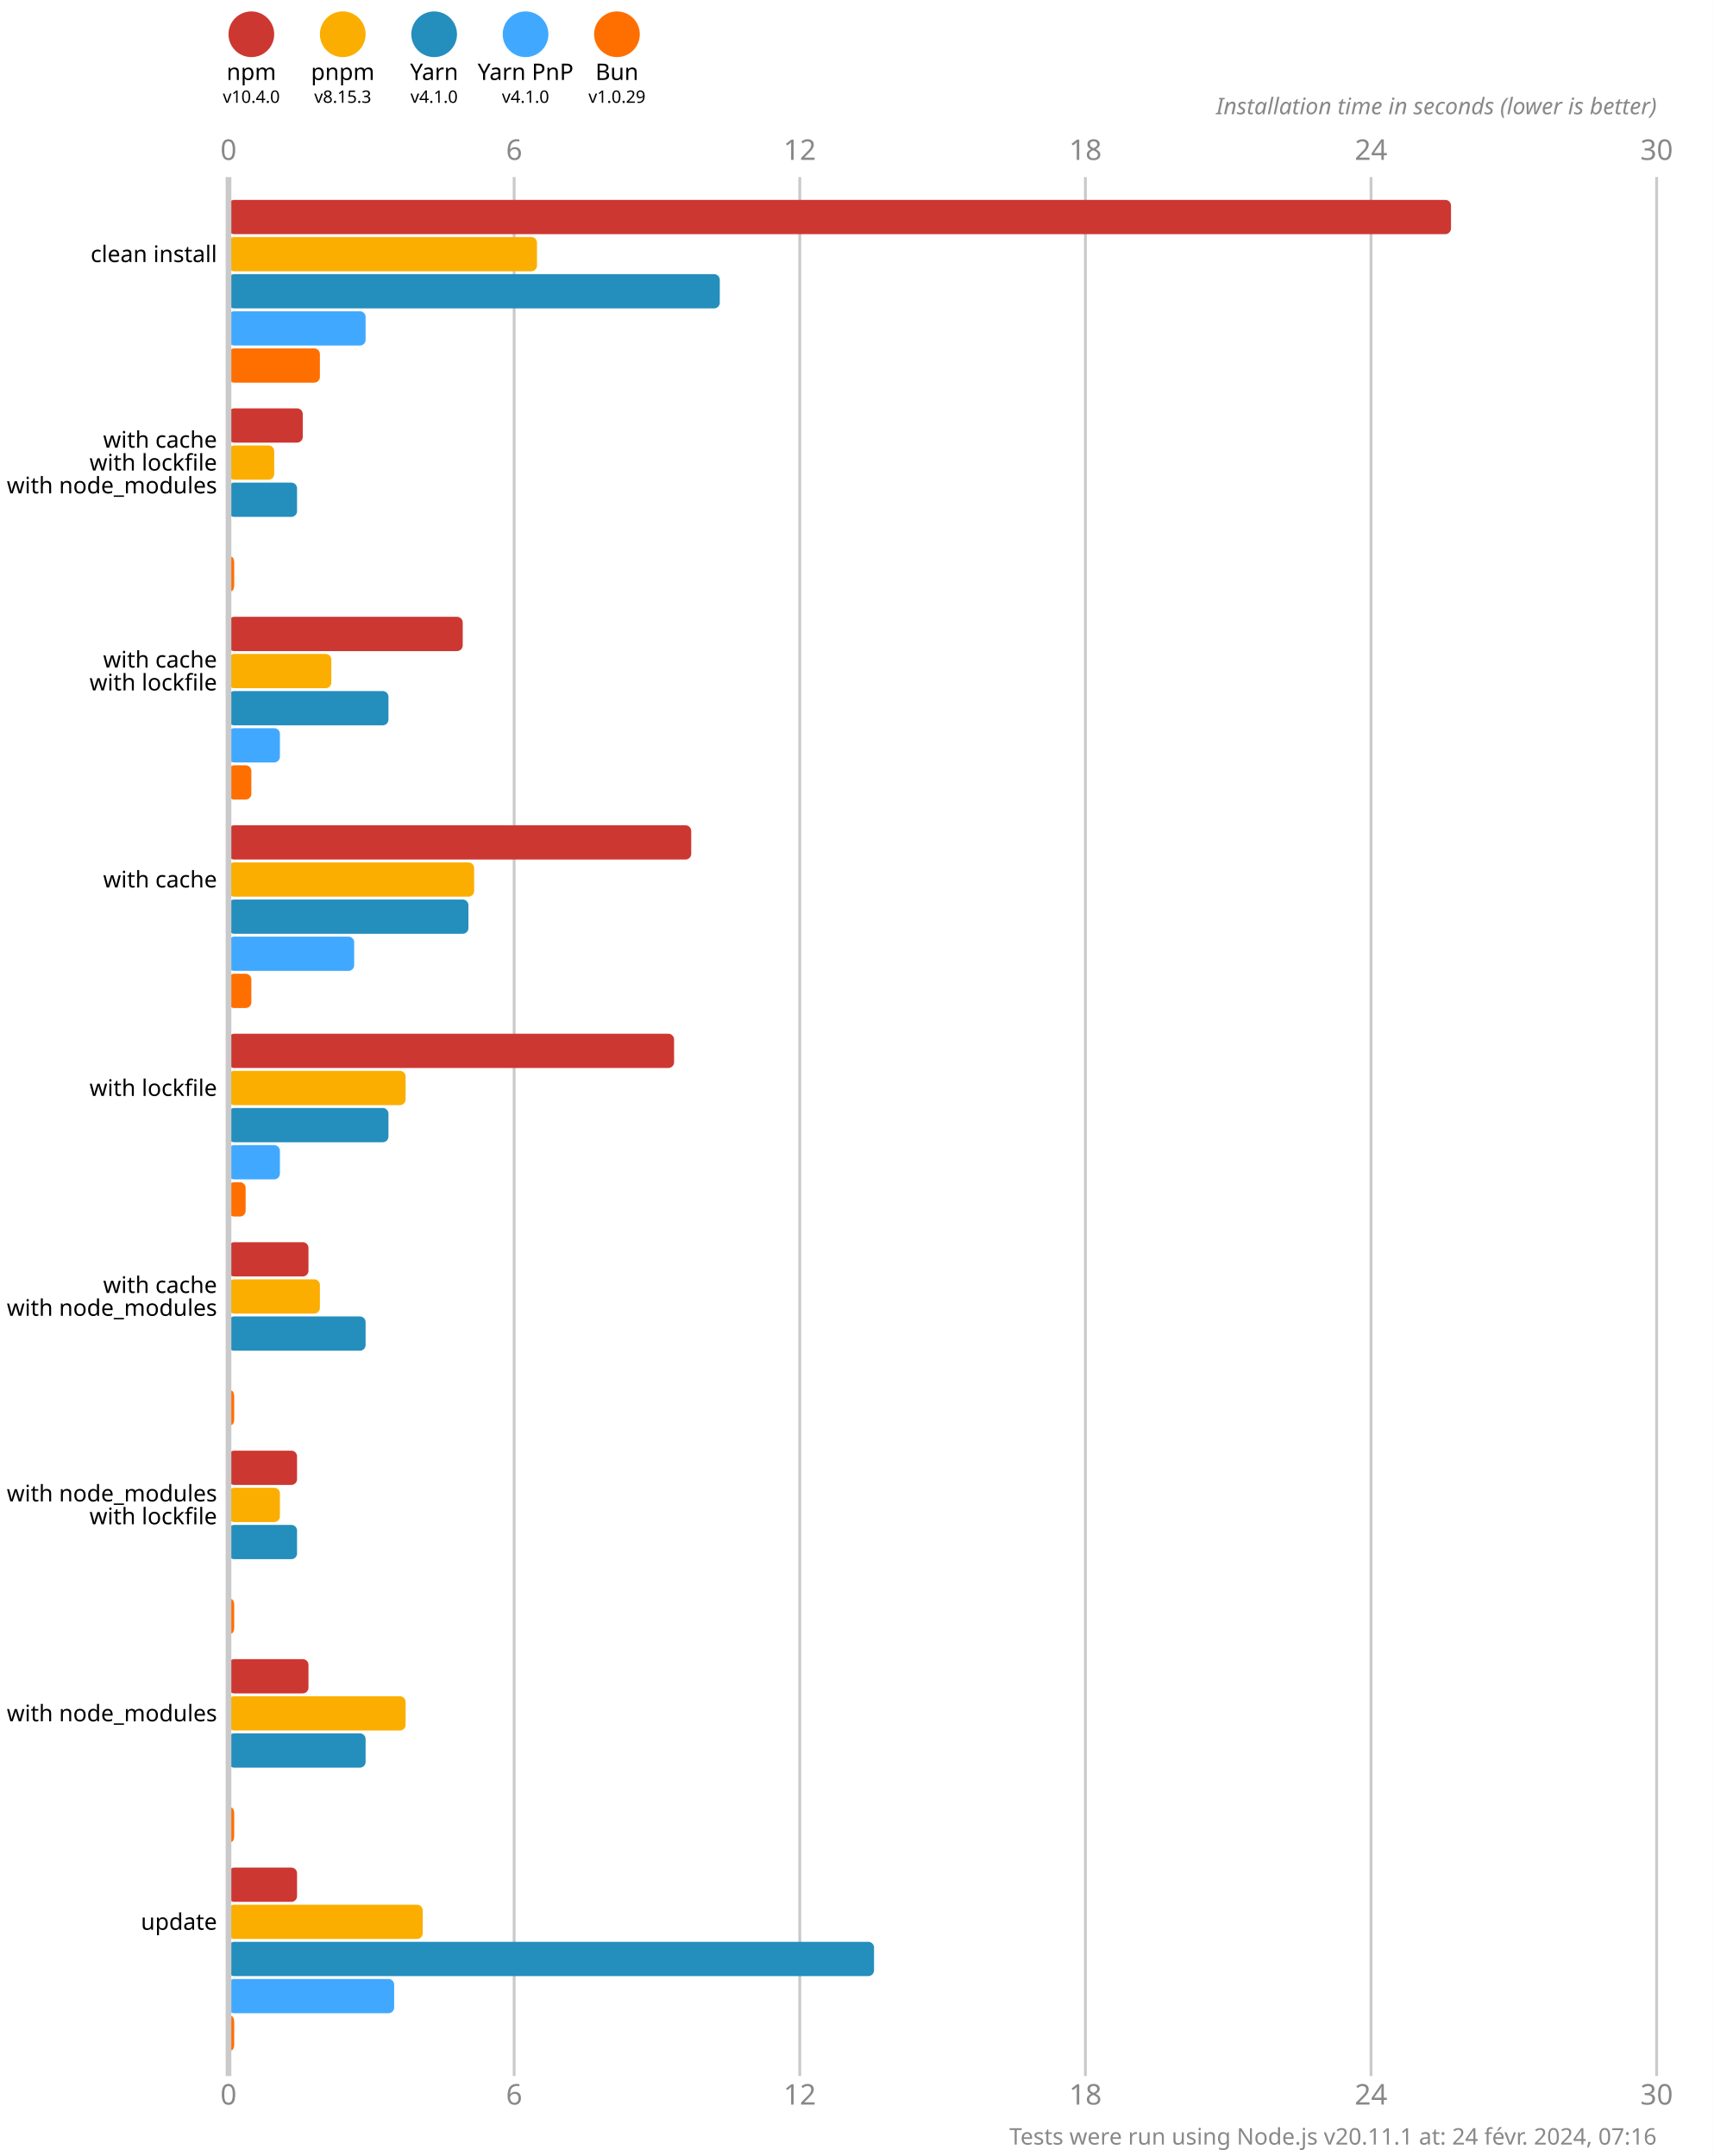
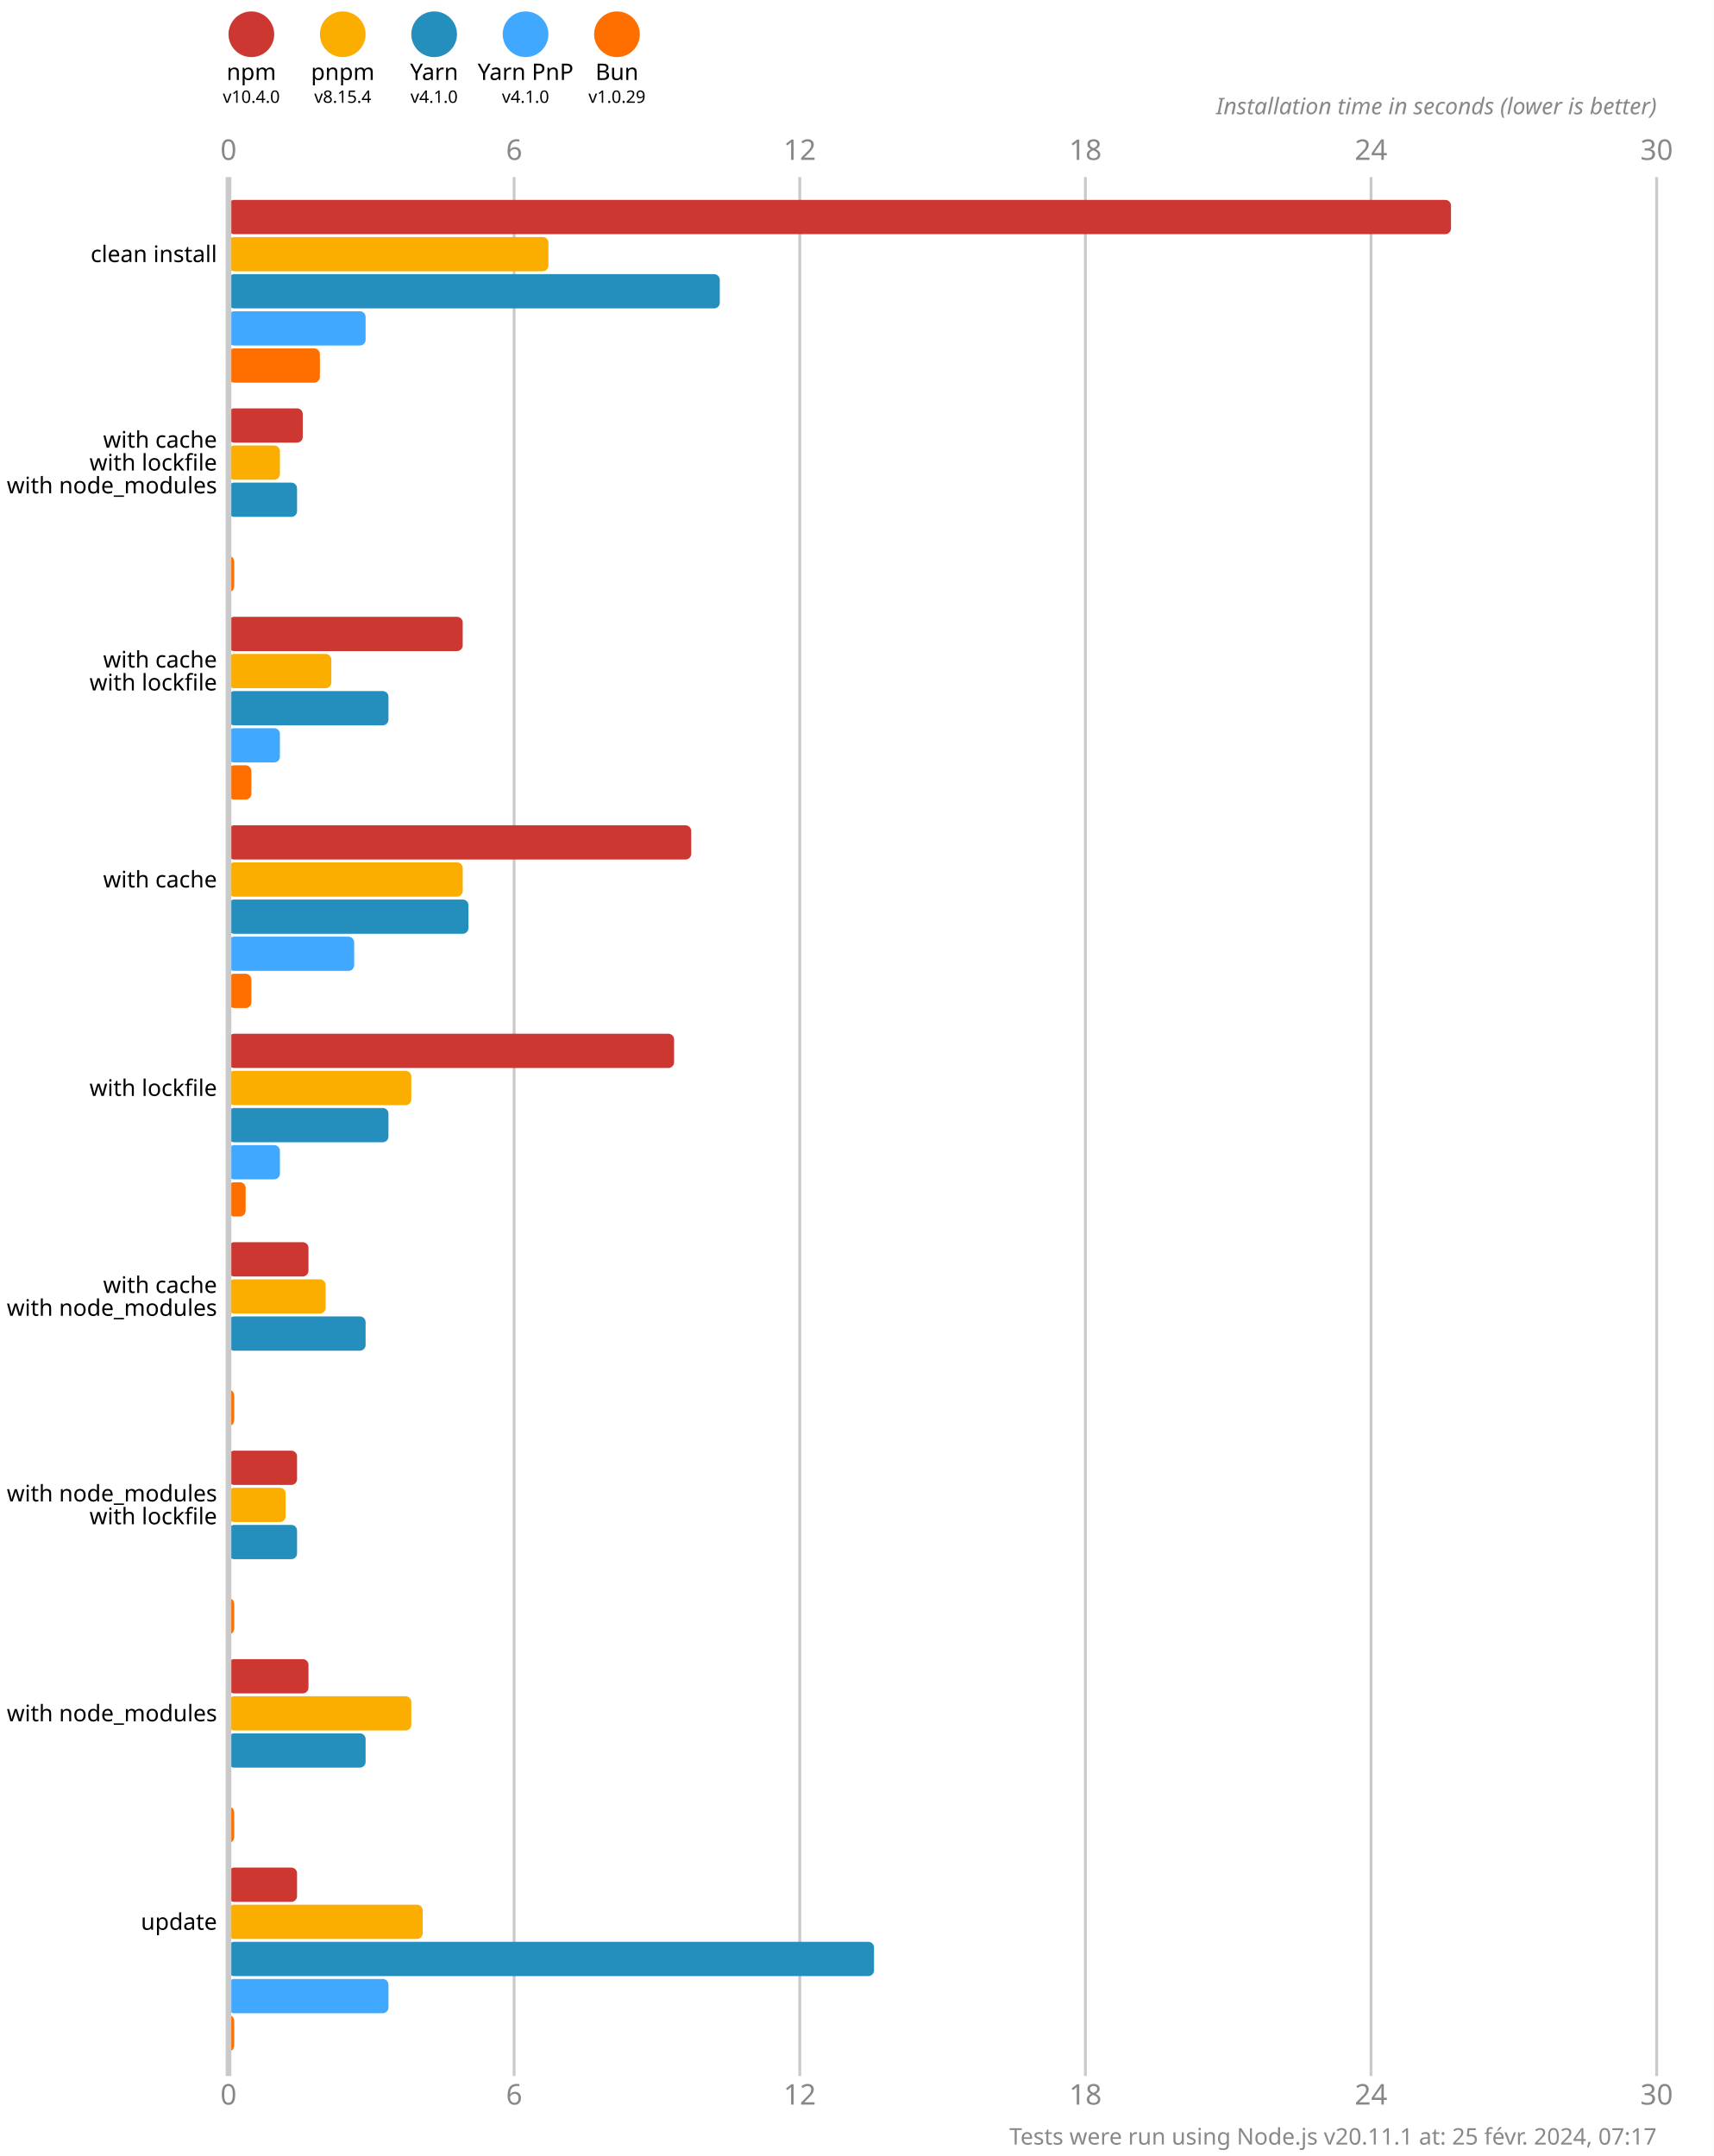
<svg xmlns="http://www.w3.org/2000/svg" version="1.1" viewBox="0 0 300 377.5">
  <style>
    .font { font-family: sans-serif; }
    .s3 { font-size: 3px; }
    .s4 { font-size: 4px; }
    .s5 { font-size: 5px; }
    .line { stroke: #cacaca; }
    .width { stroke-width: 0.5; }
    .text { fill: #888; }
  </style>
  <rect x="0" y="0" width="300" height="377.5" fill="#fff" />
  <circle cx="44" cy="6" r="4" fill="#cd3731" />
  <text x="44" y="14" class="font s4" text-anchor="middle">npm</text>
  <text x="44" y="18" class="font s3" text-anchor="middle">v10.4.0</text>
  <circle cx="60" cy="6" r="4" fill="#fbae00" />
  <text x="60" y="14" class="font s4" text-anchor="middle">pnpm</text>
-   <text x="60" y="18" class="font s3" text-anchor="middle">v8.15.3</text>
+   <text x="60" y="18" class="font s3" text-anchor="middle">v8.15.4</text>
  <circle cx="76" cy="6" r="4" fill="#248ebd" />
  <text x="76" y="14" class="font s4" text-anchor="middle">Yarn</text>
  <text x="76" y="18" class="font s3" text-anchor="middle">v4.1.0</text>
  <circle cx="92" cy="6" r="4" fill="#40a9ff" />
  <text x="92" y="14" class="font s4" text-anchor="middle">Yarn PnP</text>
  <text x="92" y="18" class="font s3" text-anchor="middle">v4.1.0</text>
  <circle cx="108" cy="6" r="4" fill="#ff6f00" />
  <text x="108" y="14" class="font s4" text-anchor="middle">Bun</text>
  <text x="108" y="18" class="font s3" text-anchor="middle">v1.0.29</text>
  <text x="40" y="28" class="font s5 text" text-anchor="middle">0</text>
  <text x="40" y="368.5" class="font s5 text" text-anchor="middle">0</text>
  <line x1="90" y1="31" x2="90" y2="363.5" class="line width" />
  <text x="90" y="28" class="font s5 text" text-anchor="middle">6</text>
  <text x="90" y="368.5" class="font s5 text" text-anchor="middle">6</text>
  <line x1="140" y1="31" x2="140" y2="363.5" class="line width" />
  <text x="140" y="28" class="font s5 text" text-anchor="middle">12</text>
  <text x="140" y="368.5" class="font s5 text" text-anchor="middle">12</text>
  <line x1="190" y1="31" x2="190" y2="363.5" class="line width" />
  <text x="190" y="28" class="font s5 text" text-anchor="middle">18</text>
  <text x="190" y="368.5" class="font s5 text" text-anchor="middle">18</text>
  <line x1="240" y1="31" x2="240" y2="363.5" class="line width" />
  <text x="240" y="28" class="font s5 text" text-anchor="middle">24</text>
  <text x="240" y="368.5" class="font s5 text" text-anchor="middle">24</text>
  <line x1="290" y1="31" x2="290" y2="363.5" class="line width" />
  <text x="290" y="28" class="font s5 text" text-anchor="middle">30</text>
  <text x="290" y="368.5" class="font s5 text" text-anchor="middle">30</text>
  <text x="290" y="20" class="font s4 text" font-style="italic" text-anchor="end">Installation time in seconds (lower is better)</text>
  <rect x="40" y="35" width="214" height="6" fill="#cd3731" rx="1" ry="1" />
-   <rect x="40" y="41.5" width="54" height="6" fill="#fbae00" rx="1" ry="1" />
+   <rect x="40" y="41.5" width="56" height="6" fill="#fbae00" rx="1" ry="1" />
  <rect x="40" y="48" width="86" height="6" fill="#248ebd" rx="1" ry="1" />
  <rect x="40" y="54.5" width="24" height="6" fill="#40a9ff" rx="1" ry="1" />
  <rect x="40" y="61" width="16" height="6" fill="#ff6f00" rx="1" ry="1" />
  <rect x="40" y="71.5" width="13" height="6" fill="#cd3731" rx="1" ry="1" />
-   <rect x="40" y="78" width="8" height="6" fill="#fbae00" rx="1" ry="1" />
+   <rect x="40" y="78" width="9" height="6" fill="#fbae00" rx="1" ry="1" />
  <rect x="40" y="84.5" width="12" height="6" fill="#248ebd" rx="1" ry="1" />
  <rect x="40" y="91" width="0" height="6" fill="#40a9ff" rx="1" ry="1" />
  <rect x="40" y="97.5" width="1" height="6" fill="#ff6f00" rx="1" ry="1" />
  <rect x="40" y="108" width="41" height="6" fill="#cd3731" rx="1" ry="1" />
  <rect x="40" y="114.5" width="18" height="6" fill="#fbae00" rx="1" ry="1" />
  <rect x="40" y="121" width="28" height="6" fill="#248ebd" rx="1" ry="1" />
  <rect x="40" y="127.5" width="9" height="6" fill="#40a9ff" rx="1" ry="1" />
  <rect x="40" y="134" width="4" height="6" fill="#ff6f00" rx="1" ry="1" />
  <rect x="40" y="144.5" width="81" height="6" fill="#cd3731" rx="1" ry="1" />
-   <rect x="40" y="151" width="43" height="6" fill="#fbae00" rx="1" ry="1" />
+   <rect x="40" y="151" width="41" height="6" fill="#fbae00" rx="1" ry="1" />
  <rect x="40" y="157.5" width="42" height="6" fill="#248ebd" rx="1" ry="1" />
  <rect x="40" y="164" width="22" height="6" fill="#40a9ff" rx="1" ry="1" />
  <rect x="40" y="170.5" width="4" height="6" fill="#ff6f00" rx="1" ry="1" />
  <rect x="40" y="181" width="78" height="6" fill="#cd3731" rx="1" ry="1" />
-   <rect x="40" y="187.5" width="31" height="6" fill="#fbae00" rx="1" ry="1" />
+   <rect x="40" y="187.5" width="32" height="6" fill="#fbae00" rx="1" ry="1" />
  <rect x="40" y="194" width="28" height="6" fill="#248ebd" rx="1" ry="1" />
  <rect x="40" y="200.5" width="9" height="6" fill="#40a9ff" rx="1" ry="1" />
  <rect x="40" y="207" width="3" height="6" fill="#ff6f00" rx="1" ry="1" />
  <rect x="40" y="217.5" width="14" height="6" fill="#cd3731" rx="1" ry="1" />
-   <rect x="40" y="224" width="16" height="6" fill="#fbae00" rx="1" ry="1" />
+   <rect x="40" y="224" width="17" height="6" fill="#fbae00" rx="1" ry="1" />
  <rect x="40" y="230.5" width="24" height="6" fill="#248ebd" rx="1" ry="1" />
  <rect x="40" y="237" width="0" height="6" fill="#40a9ff" rx="1" ry="1" />
  <rect x="40" y="243.5" width="1" height="6" fill="#ff6f00" rx="1" ry="1" />
  <rect x="40" y="254" width="12" height="6" fill="#cd3731" rx="1" ry="1" />
-   <rect x="40" y="260.5" width="9" height="6" fill="#fbae00" rx="1" ry="1" />
+   <rect x="40" y="260.5" width="10" height="6" fill="#fbae00" rx="1" ry="1" />
  <rect x="40" y="267" width="12" height="6" fill="#248ebd" rx="1" ry="1" />
  <rect x="40" y="273.5" width="0" height="6" fill="#40a9ff" rx="1" ry="1" />
  <rect x="40" y="280" width="1" height="6" fill="#ff6f00" rx="1" ry="1" />
  <rect x="40" y="290.5" width="14" height="6" fill="#cd3731" rx="1" ry="1" />
-   <rect x="40" y="297" width="31" height="6" fill="#fbae00" rx="1" ry="1" />
+   <rect x="40" y="297" width="32" height="6" fill="#fbae00" rx="1" ry="1" />
  <rect x="40" y="303.5" width="24" height="6" fill="#248ebd" rx="1" ry="1" />
  <rect x="40" y="310" width="0" height="6" fill="#40a9ff" rx="1" ry="1" />
  <rect x="40" y="316.5" width="1" height="6" fill="#ff6f00" rx="1" ry="1" />
  <rect x="40" y="327" width="12" height="6" fill="#cd3731" rx="1" ry="1" />
  <rect x="40" y="333.5" width="34" height="6" fill="#fbae00" rx="1" ry="1" />
  <rect x="40" y="340" width="113" height="6" fill="#248ebd" rx="1" ry="1" />
-   <rect x="40" y="346.5" width="29" height="6" fill="#40a9ff" rx="1" ry="1" />
+   <rect x="40" y="346.5" width="28" height="6" fill="#40a9ff" rx="1" ry="1" />
  <rect x="40" y="353" width="1" height="6" fill="#ff6f00" rx="1" ry="1" />
  <line x1="40" y1="31" x2="40" y2="363.5" class="line" />
  <text x="38" y="44.5" class="font s4" dominant-baseline="middle" text-anchor="end">clean install</text>
  <text x="38" y="77" class="font s4" dominant-baseline="middle" text-anchor="end">with cache</text>
  <text x="38" y="81" class="font s4" dominant-baseline="middle" text-anchor="end">with lockfile</text>
  <text x="38" y="85" class="font s4" dominant-baseline="middle" text-anchor="end">with node_modules</text>
  <text x="38" y="115.5" class="font s4" dominant-baseline="middle" text-anchor="end">with cache</text>
  <text x="38" y="119.5" class="font s4" dominant-baseline="middle" text-anchor="end">with lockfile</text>
  <text x="38" y="154" class="font s4" dominant-baseline="middle" text-anchor="end">with cache</text>
  <text x="38" y="190.5" class="font s4" dominant-baseline="middle" text-anchor="end">with lockfile</text>
  <text x="38" y="225" class="font s4" dominant-baseline="middle" text-anchor="end">with cache</text>
  <text x="38" y="229" class="font s4" dominant-baseline="middle" text-anchor="end">with node_modules</text>
  <text x="38" y="261.5" class="font s4" dominant-baseline="middle" text-anchor="end">with node_modules</text>
  <text x="38" y="265.5" class="font s4" dominant-baseline="middle" text-anchor="end">with lockfile</text>
  <text x="38" y="300" class="font s4" dominant-baseline="middle" text-anchor="end">with node_modules</text>
  <text x="38" y="336.5" class="font s4" dominant-baseline="middle" text-anchor="end">update</text>
-   <text x="290" y="375.5" class="font s4 text" text-anchor="end">Tests were run using Node.js v20.11.1 at: 24 févr. 2024, 07:16</text>
+   <text x="290" y="375.5" class="font s4 text" text-anchor="end">Tests were run using Node.js v20.11.1 at: 25 févr. 2024, 07:17</text>
</svg>
